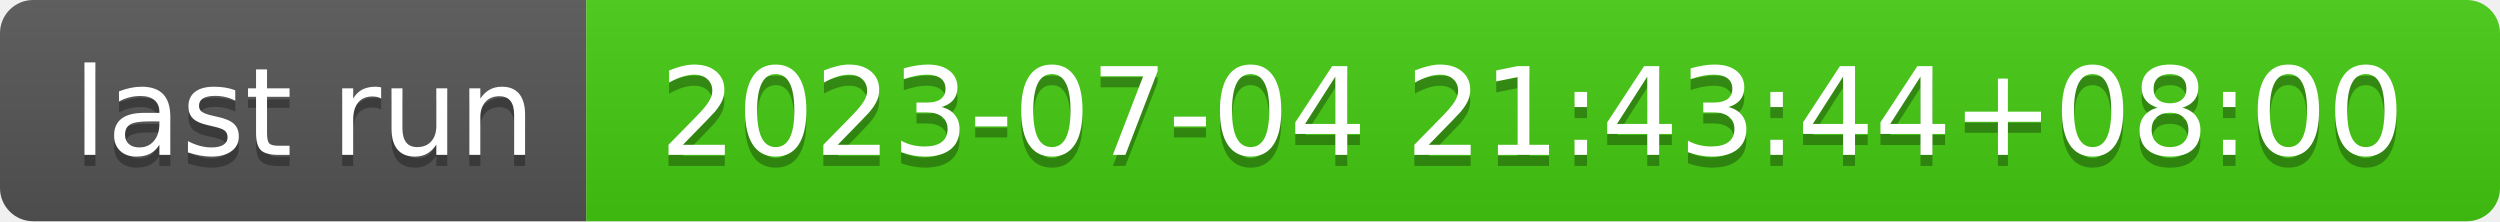
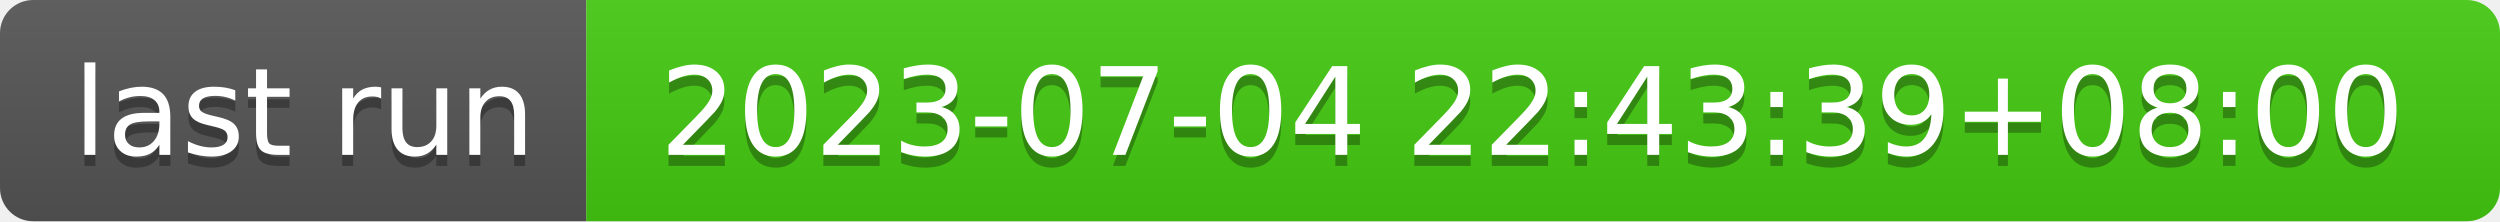
- <svg xmlns="http://www.w3.org/2000/svg" width="226" height="20" role="img" aria-label="last run: 2023-07-04 21:43:44+08:00">
+ <svg xmlns="http://www.w3.org/2000/svg" width="226" height="20" role="img" aria-label="last run: 2023-07-04 22:43:39+08:00">
  <linearGradient id="s" x2="0" y2="100%">
    <stop offset="0" stop-color="#bbb" stop-opacity=".1" />
    <stop offset="1" stop-opacity=".1" />
  </linearGradient>
  <clipPath id="r">
    <rect width="226" height="20" rx="3" fill="#fff" />
  </clipPath>
  <g clip-path="url(#r)">
    <rect width="53" height="20" fill="#555" />
    <rect x="53" width="173" height="20" fill="#4c1" />
    <rect width="226" height="20" fill="url(#s)" />
  </g>
  <g fill="#fff" text-anchor="middle" font-family="Verdana,Geneva,DejaVu Sans,sans-serif" text-rendering="geometricPrecision" font-size="110">
    <text aria-hidden="true" x="275" y="150" fill="#010101" fill-opacity=".3" transform="scale(.1)" textLength="430">last run</text>
    <text x="275" y="140" transform="scale(.1)" fill="#fff" textLength="430">last run</text>
-     <text aria-hidden="true" x="1385" y="150" fill="#010101" fill-opacity=".3" transform="scale(.1)" textLength="1630">2023-07-04 21:43:44+08:00</text>
-     <text x="1385" y="140" transform="scale(.1)" fill="#fff" textLength="1630">2023-07-04 21:43:44+08:00</text>
+     <text aria-hidden="true" x="1385" y="150" fill="#010101" fill-opacity=".3" transform="scale(.1)" textLength="1630">2023-07-04 22:43:39+08:00</text>
+     <text x="1385" y="140" transform="scale(.1)" fill="#fff" textLength="1630">2023-07-04 22:43:39+08:00</text>
  </g>
</svg>
